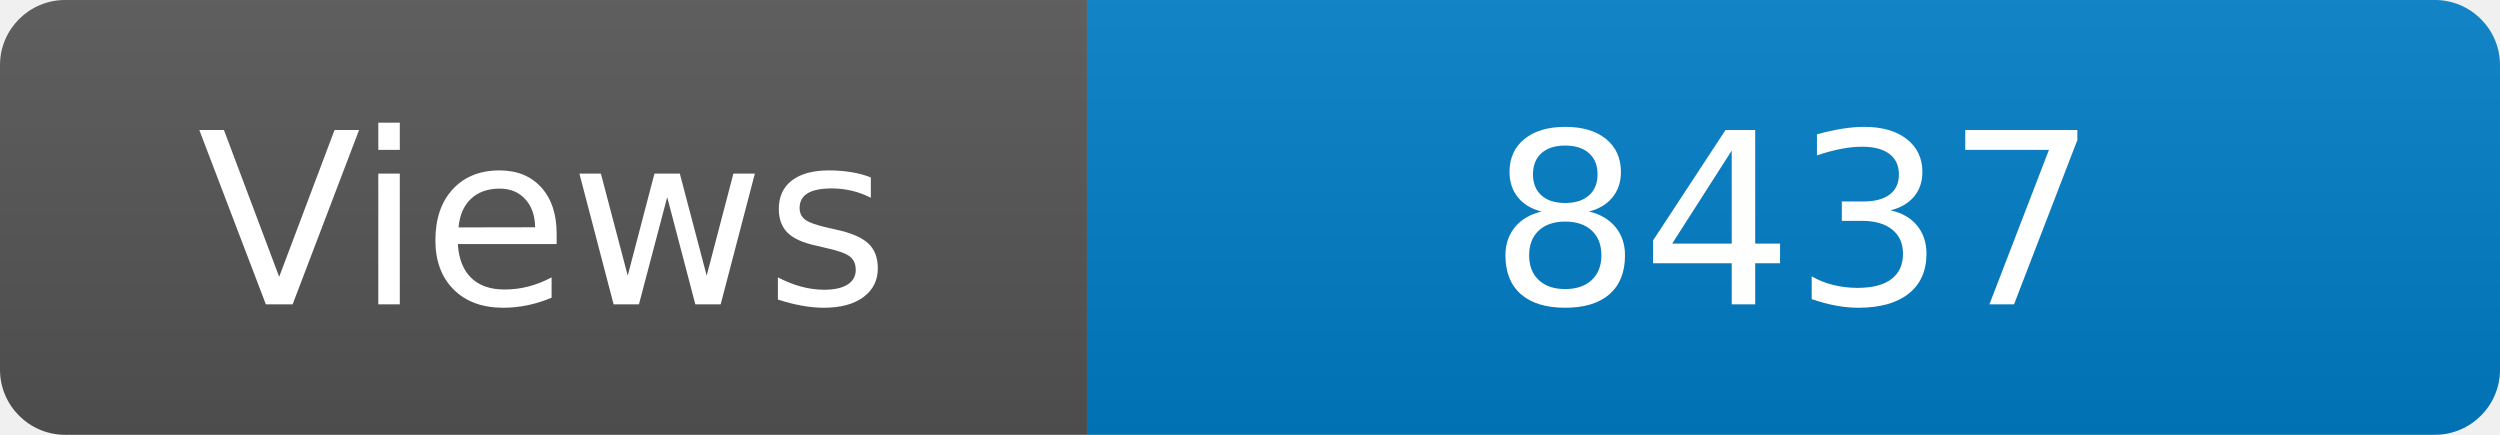
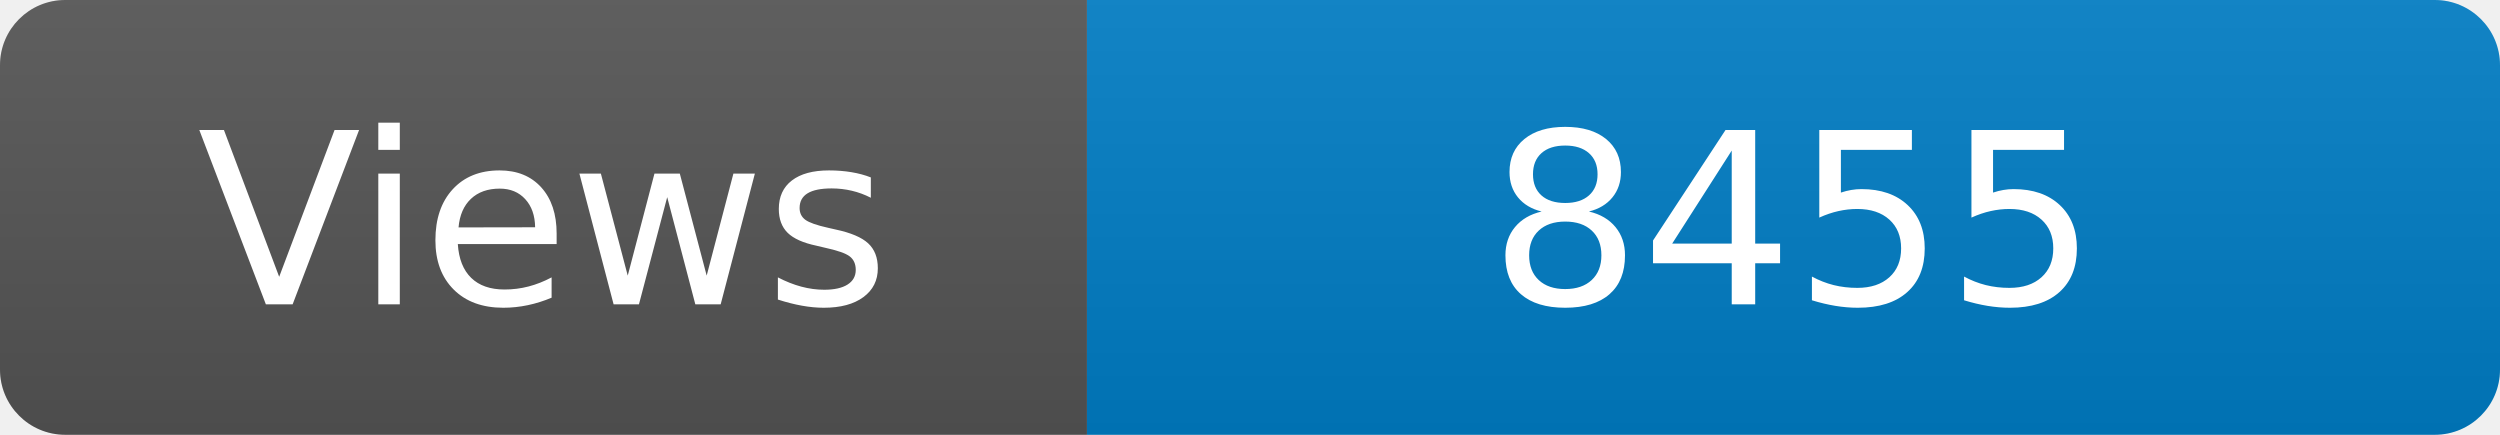
<svg xmlns="http://www.w3.org/2000/svg" width="115" height="20" role="img" aria-label="Maintained?: yes">
  <linearGradient id="s" x2="0" y2="100%">
    <stop offset="0" stop-color="#bbb" stop-opacity=".1" />
    <stop offset="1" stop-opacity=".1" />
  </linearGradient>
  <clipPath id="r">
    <rect width="115" height="20" rx="3" fill="#fff" />
  </clipPath>
  <g clip-path="url(#r)">
    <rect width="50" height="20" fill="#555" />
    <rect x="50" width="160" height="20" fill="#007ec6" />
    <rect width="115" height="20" fill="url(#s)" />
  </g>
  <g fill="#fff" text-anchor="middle" font-family="Verdana,Geneva,DejaVu Sans,sans-serif" font-size="110">
    <text x="250" y="140" transform="scale(.1)" fill="#fff">Views</text>
-     <text x="825" y="140" transform="scale(.1)" fill="#fff">8437</text>
+     <text x="825" y="140" transform="scale(.1)" fill="#fff">8455</text>
  </g>
</svg>
